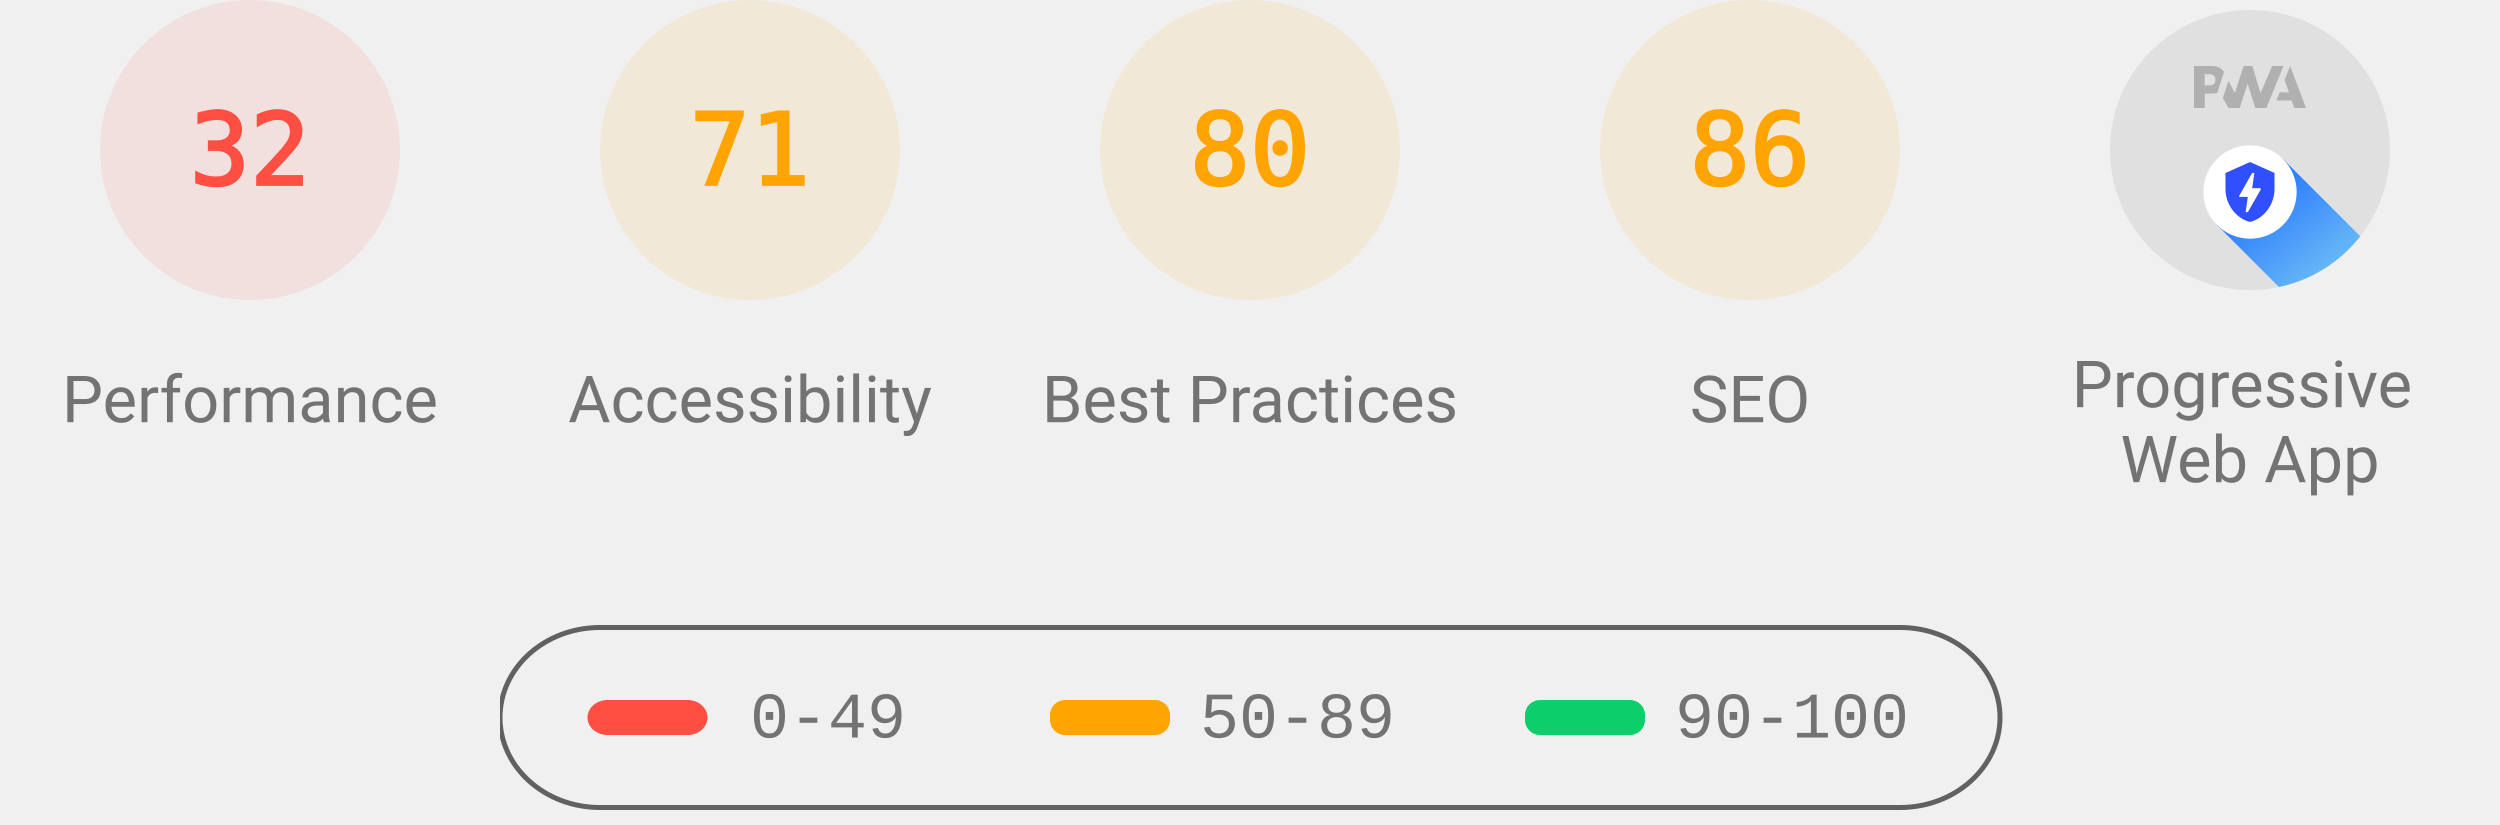
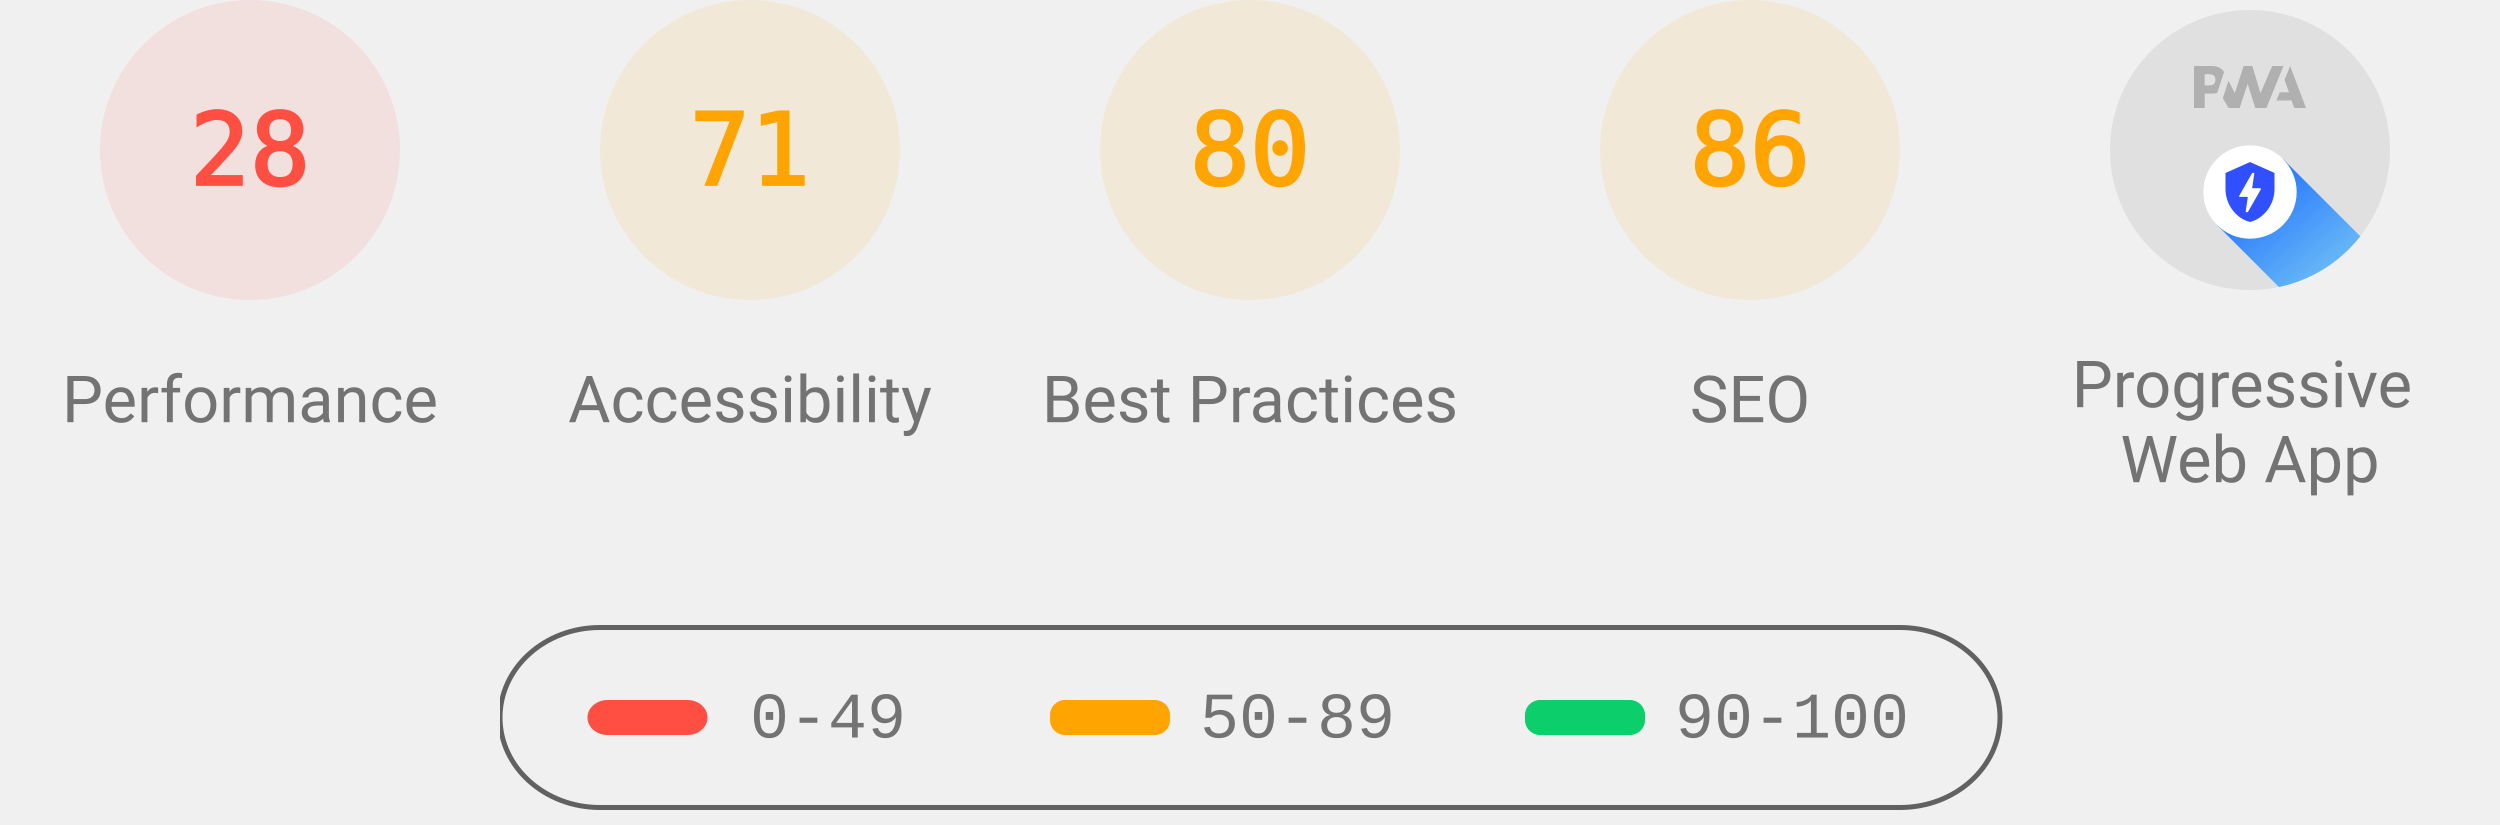
<svg xmlns="http://www.w3.org/2000/svg" class="theme--agnostic" fill="none" width="1000" height="330">
  <style>
			.gauge-base {
				opacity: 0.1
			}

			.gauge-arc {
				fill: none;
				animation-delay: 250ms;
				stroke-linecap: round;
				transform: rotate(-90deg);
				transform-origin: 100px 60px;
				animation: load-gauge 1s ease forwards
			}

			.guage-text {
				font-size: 40px;
				font-family: monospace;
				text-align: center
			}

			.guage-red {
				color: #ff4e42;
				fill: #ff4e42;
				stroke: #ff4e42
			}
			.guage-orange {
				color: #ffa400;
				fill: #ffa400;
				stroke: #ffa400
			}
			.guage-green {
				color: #0cce6b;
				fill: #0cce6b;
				stroke: #0cce6b
			}
			.theme--agnostic .guage-undefined {
				color: #5c5c5c;
				fill: #5c5c5c;
				stroke: #5c5c5c
			}
			.theme--light .guage-undefined {
				color: #1e1e1e;
				fill: #1e1e1e;
				stroke: #1e1e1e
			}
			.theme--dark .guage-undefined {
				color: #f5f5f5;
				fill: #f5f5f5;
				stroke: #f5f5f5
			}

			.guage-title {
				stroke: none;
				font-size: 26px;
				line-height: 26px;
				font-family: Roboto, Halvetica, Arial, sans-serif
			}
			.metric.guage-title {
				font-family: 'Courier New', Courier, monospace
			}
			.theme--agnostic .guage-title {
				color: #737373;
				fill: #737373
			}
			.theme--light .guage-title {
				color: #212121;
				fill: #212121
			}
			.theme--dark .guage-title {
				color: #f5f5f5;
				fill: #f5f5f5
			}

			@keyframes load-gauge {
				from {
					stroke-dasharray: 0 352.858
				}
			}
			.lh-gauge--pwa__disc {
				fill: #e0e0e0
			}
			.lh-gauge--pwa__logo {
				position: relative;
				fill: #b0b0b0
			}
			.lh-gauge--pwa__invisible {
				display: none
			}
			.lh-gauge--pwa__visible {
				display: inline
			}
			.guage-invisible {
				display: none
			}
			.lh-gauge--pwa__logo--primary-color {
				fill: #304ffe
			}
			.theme--agnostic .lh-gauge--pwa__logo--secondary-color {
				fill: #787878
			}
			.theme--light .lh-gauge--pwa__logo--secondary-color {
				fill: #3d3d3d
			}
			.theme--dark .lh-gauge--pwa__logo--secondary-color {
				fill: #d8b6b6
			}
			.theme--light #svg_2 {
				stroke: #00000022
			}
			.theme--agnostic #svg_2 {
				stroke: #616161
			}
			.theme--light #svg_2 {
				stroke: #00000022
			}
			.theme--dark #svg_2 {
				stroke: #f5f5f566
			}
		</style>
  <svg class="guage-div guage-perf guage-red" viewBox="0 0 200 200" width="200" height="200" x="0" y="0">
    <circle class="gauge-base" r="56" cx="100" cy="60" stroke-width="8" />
-     <circle class="gauge-arc guage-arc-1" r="56" cx="100" cy="60" stroke-width="8" style="stroke-dasharray: 112.595, 351.858;" />
-     <text class="guage-text" x="100px" y="60px" alignment-baseline="central" dominant-baseline="central" text-anchor="middle">32</text>
+     <circle class="gauge-arc guage-arc-1" r="56" cx="100" cy="60" stroke-width="8" style="stroke-dasharray: 98.52, 351.858;" />
+     <text class="guage-text" x="100px" y="60px" alignment-baseline="central" dominant-baseline="central" text-anchor="middle">28</text>
    <text class="guage-title" x="100px" y="160px" alignment-baseline="central" dominant-baseline="central" text-anchor="middle">Performance</text>
  </svg>
  <svg class="guage-div guage-acc guage-orange" viewBox="0 0 200 200" width="200" height="200" x="200" y="0">
    <circle class="gauge-base" r="56" cx="100" cy="60" stroke-width="8" />
    <circle class="gauge-arc guage-arc-2" r="56" cx="100" cy="60" stroke-width="8" style="stroke-dasharray: 249.819, 351.858;" />
    <text class="guage-text" x="100px" y="60px" alignment-baseline="central" dominant-baseline="central" text-anchor="middle">71</text>
    <text class="guage-title" x="100px" y="160px" alignment-baseline="central" dominant-baseline="central" text-anchor="middle">Accessibility</text>
  </svg>
  <svg class="guage-div guage-best guage-orange" viewBox="0 0 200 200" width="200" height="200" x="400" y="0">
    <circle class="gauge-base" r="56" cx="100" cy="60" stroke-width="8" />
    <circle class="gauge-arc guage-arc-3" r="56" cx="100" cy="60" stroke-width="8" style="stroke-dasharray: 281.486, 351.858;" />
    <text class="guage-text" x="100px" y="60px" alignment-baseline="central" dominant-baseline="central" text-anchor="middle">80</text>
    <text class="guage-title" x="100px" y="160px" alignment-baseline="central" dominant-baseline="central" text-anchor="middle">Best Practices</text>
  </svg>
  <svg class="guage-div guage-seo guage-orange" viewBox="0 0 200 200" width="200" height="200" x="600" y="0">
    <circle class="gauge-base" r="56" cx="100" cy="60" stroke-width="8" />
    <circle class="gauge-arc guage-arc-4" r="56" cx="100" cy="60" stroke-width="8" style="stroke-dasharray: 302.598, 351.858;" />
    <text class="guage-text" x="100px" y="60px" alignment-baseline="central" dominant-baseline="central" text-anchor="middle">86</text>
    <text class="guage-title" x="100px" y="160px" alignment-baseline="central" dominant-baseline="central" text-anchor="middle">SEO</text>
  </svg>
  <svg class="guage-div guage-pwa " viewBox="0 0 200 200" width="200" height="200" x="800" y="0">
    <svg viewBox="0 0 60 60" width="112" height="112" x="44" y="4">
      <defs>
        <linearGradient id="lh-gauge--pwa__check-circle__gradient-0" x1="50%" y1="0%" x2="50%" y2="100%">
          <stop stop-color="#00C852" offset="0%" />
          <stop stop-color="#009688" offset="100%" />
        </linearGradient>
        <linearGradient id="lh-gauge--pwa__installable__shadow-gradient-0" x1="76.056%" x2="24.111%" y1="82.995%" y2="24.735%">
          <stop stop-color="#A5D6A7" offset="0%" />
          <stop stop-color="#80CBC4" offset="100%" />
        </linearGradient>
        <linearGradient id="lh-gauge--pwa__fast-reliable__shadow-gradient-0" x1="76.056%" y1="82.995%" x2="25.678%" y2="26.493%">
          <stop stop-color="#64B5F6" offset="0%" />
          <stop stop-color="#2979FF" offset="100%" />
        </linearGradient>
        <g id="lh-gauge--pwa__fast-reliable-badge-0">
          <circle fill="#FFFFFF" cx="10" cy="10" r="10" />
          <path fill="#304FFE" d="M10 3.58l5.25 2.34v3.5c0 3.23-2.24 6.26-5.25 7-3.01-.74-5.25-3.77-5.25-7v-3.5L10 3.58zm-.47 10.74l2.76-4.83.03-.07c.04-.08 0-.24-.22-.24h-1.64l.47-3.26h-.47l-2.7 4.77c-.02.01.05-.1-.04.05-.09.16-.1.31.18.31h1.63l-.47 3.27h.47z" />
        </g>
        <g id="lh-gauge--pwa__installable-badge-0">
          <circle fill="#FFFFFF" cx="10" cy="10" r="10" />
          <path fill="#009688" d="M10 4.167A5.835 5.835 0 0 0 4.167 10 5.835 5.835 0 0 0 10 15.833 5.835 5.835 0 0 0 15.833 10 5.835 5.835 0 0 0 10 4.167zm2.917 6.416h-2.334v2.334H9.417v-2.334H7.083V9.417h2.334V7.083h1.166v2.334h2.334v1.166z" />
        </g>
      </defs>
      <g stroke="none" fill-rule="nonzero">
        <circle class="lh-gauge--pwa__disc" cx="30" cy="30" r="30" />
        <g class="lh-gauge--pwa__logo">
          <path d="M35.66 19.39l.7-1.75h2L37.4 15 38.6 12l3.4 9h-2.51l-.58-1.61z" />
          <path d="M33.52 21l3.65-9h-2.42l-2.5 5.82L30.5 12h-1.86l-1.9 5.82-1.35-2.65-1.21 3.72L25.4 21h2.38l1.72-5.2 1.64 5.2z" />
          <path fill-rule="nonzero" d="M20.3 17.91h1.48c.45 0 .85-.05 1.2-.15l.39-1.18 1.07-3.3a2.64 2.64 0 0 0-.28-.37c-.55-.6-1.36-.91-2.42-.91H18v9h2.3V17.9zm1.96-3.84c.22.22.33.5.33.87 0 .36-.1.65-.29.87-.2.23-.59.35-1.15.35h-.86v-2.41h.87c.52 0 .89.1 1.1.32z" />
        </g>
        <rect class="lh-gauge--pwa__component lh-gauge--pwa__na-line lh-gauge--pwa__invisible" fill="#FFFFFF" x="20" y="32" width="20" height="4" rx="2" />
        <g class="lh-gauge--pwa__component lh-gauge--pwa__fast-reliable-badge lh-gauge--pwa__visible" transform="translate(20, 29)">
          <path fill="url(#lh-gauge--pwa__fast-reliable__shadow-gradient-0)" d="M33.63 19.49A30 30 0 0 1 16.2 30.36L3 17.14 17.14 3l16.49 16.49z" />
          <use href="#lh-gauge--pwa__fast-reliable-badge-0" />
        </g>
        <g class="lh-gauge--pwa__component lh-gauge--pwa__installable-badge lh-gauge--pwa__invisible" transform="translate(20, 29)">
          <path fill="url(#lh-gauge--pwa__installable__shadow-gradient-0)" d="M33.629 19.487c-4.272 5.453-10.391 9.39-17.415 10.869L3 17.142 17.142 3 33.63 19.487z" />
          <use href="#lh-gauge--pwa__installable-badge-0" />
        </g>
        <g class="lh-gauge--pwa__component lh-gauge--pwa__fast-reliable-installable-badges lh-gauge--pwa__invisible">
          <g transform="translate(8, 29)">
            <path fill="url(#lh-gauge--pwa__fast-reliable__shadow-gradient-0)" d="M16.321 30.463L3 17.143 17.142 3l22.365 22.365A29.864 29.864 0 0 1 22 31c-1.942 0-3.84-.184-5.679-.537z" />
            <use href="#lh-gauge--pwa__fast-reliable-badge-0" />
          </g>
          <g transform="translate(32, 29)">
            <path fill="url(#lh-gauge--pwa__installable__shadow-gradient-0)" d="M25.982 11.84a30.107 30.107 0 0 1-13.08 15.203L3 17.143 17.142 3l8.84 8.84z" />
            <use href="#lh-gauge--pwa__installable-badge-0" />
          </g>
        </g>
        <g class="lh-gauge--pwa__component lh-gauge--pwa__check-circle lh-gauge--pwa__invisible" transform="translate(18, 28)">
          <circle fill="#FFFFFF" cx="12" cy="12" r="12" />
          <path fill="url(#lh-gauge--pwa__check-circle__gradient-0)" d="M12 2a10 10 0 1 0 0 20 10 10 0 0 0 0-20zm-2 15l-5-5 1.41-1.41L10 14.17l7.59-7.59L19 8l-9 9z" />
        </g>
      </g>
    </svg>
    <text class="guage-title" y="160px" alignment-baseline="central" dominant-baseline="central" text-anchor="middle">
      <tspan x="100px" dy="-6px">Progressive</tspan>
      <tspan x="100px" dy="30px">Web App</tspan>
    </text>
  </svg>
  <svg width="604" height="76" x="200" y="250">
    <g>
      <rect fill="none" id="canvas_background" height="80" width="604" y="-1" x="-1" />
      <g display="none" overflow="visible" y="0" x="0" height="100%" width="100%" id="canvasGrid">
        <rect fill="url(#gridpattern)" stroke-width="0" y="0" x="0" height="100%" width="100%" />
      </g>
    </g>
    <g>
      <rect fill-opacity="0" stroke-width="2" rx="40" id="svg_2" height="72" width="600" y="1" x="0" fill="#000000" />
      <rect stroke="#000" rx="8" id="svg_3" height="14" width="48" y="30" x="35" stroke-opacity="null" stroke-width="0" fill="#ff4e42" />
      <rect stroke="#000" rx="6" id="svg_4" height="14" width="48" y="30" x="220" stroke-opacity="null" stroke-width="0" fill="#ffa400" />
      <rect stroke="#000" rx="6" id="svg_5" height="14" width="48" y="30" x="410" stroke-opacity="null" stroke-width="0" fill="#0cce6b" />
      <text class="metric guage-title" xml:space="preserve" text-anchor="start" font-size="26" id="svg_6" y="45" x="100" stroke-opacity="null" stroke-width="0" stroke="#000">0-49</text>
      <text class="metric guage-title" xml:space="preserve" text-anchor="start" font-size="26" id="svg_7" y="45" x="280" stroke-opacity="null" stroke-width="0" stroke="#000">50-89</text>
      <text class="metric guage-title" xml:space="preserve" text-anchor="start" font-size="26" id="svg_8" y="45" x="470" stroke-opacity="null" stroke-width="0" stroke="#000">90-100</text>
    </g>
  </svg>
</svg>
